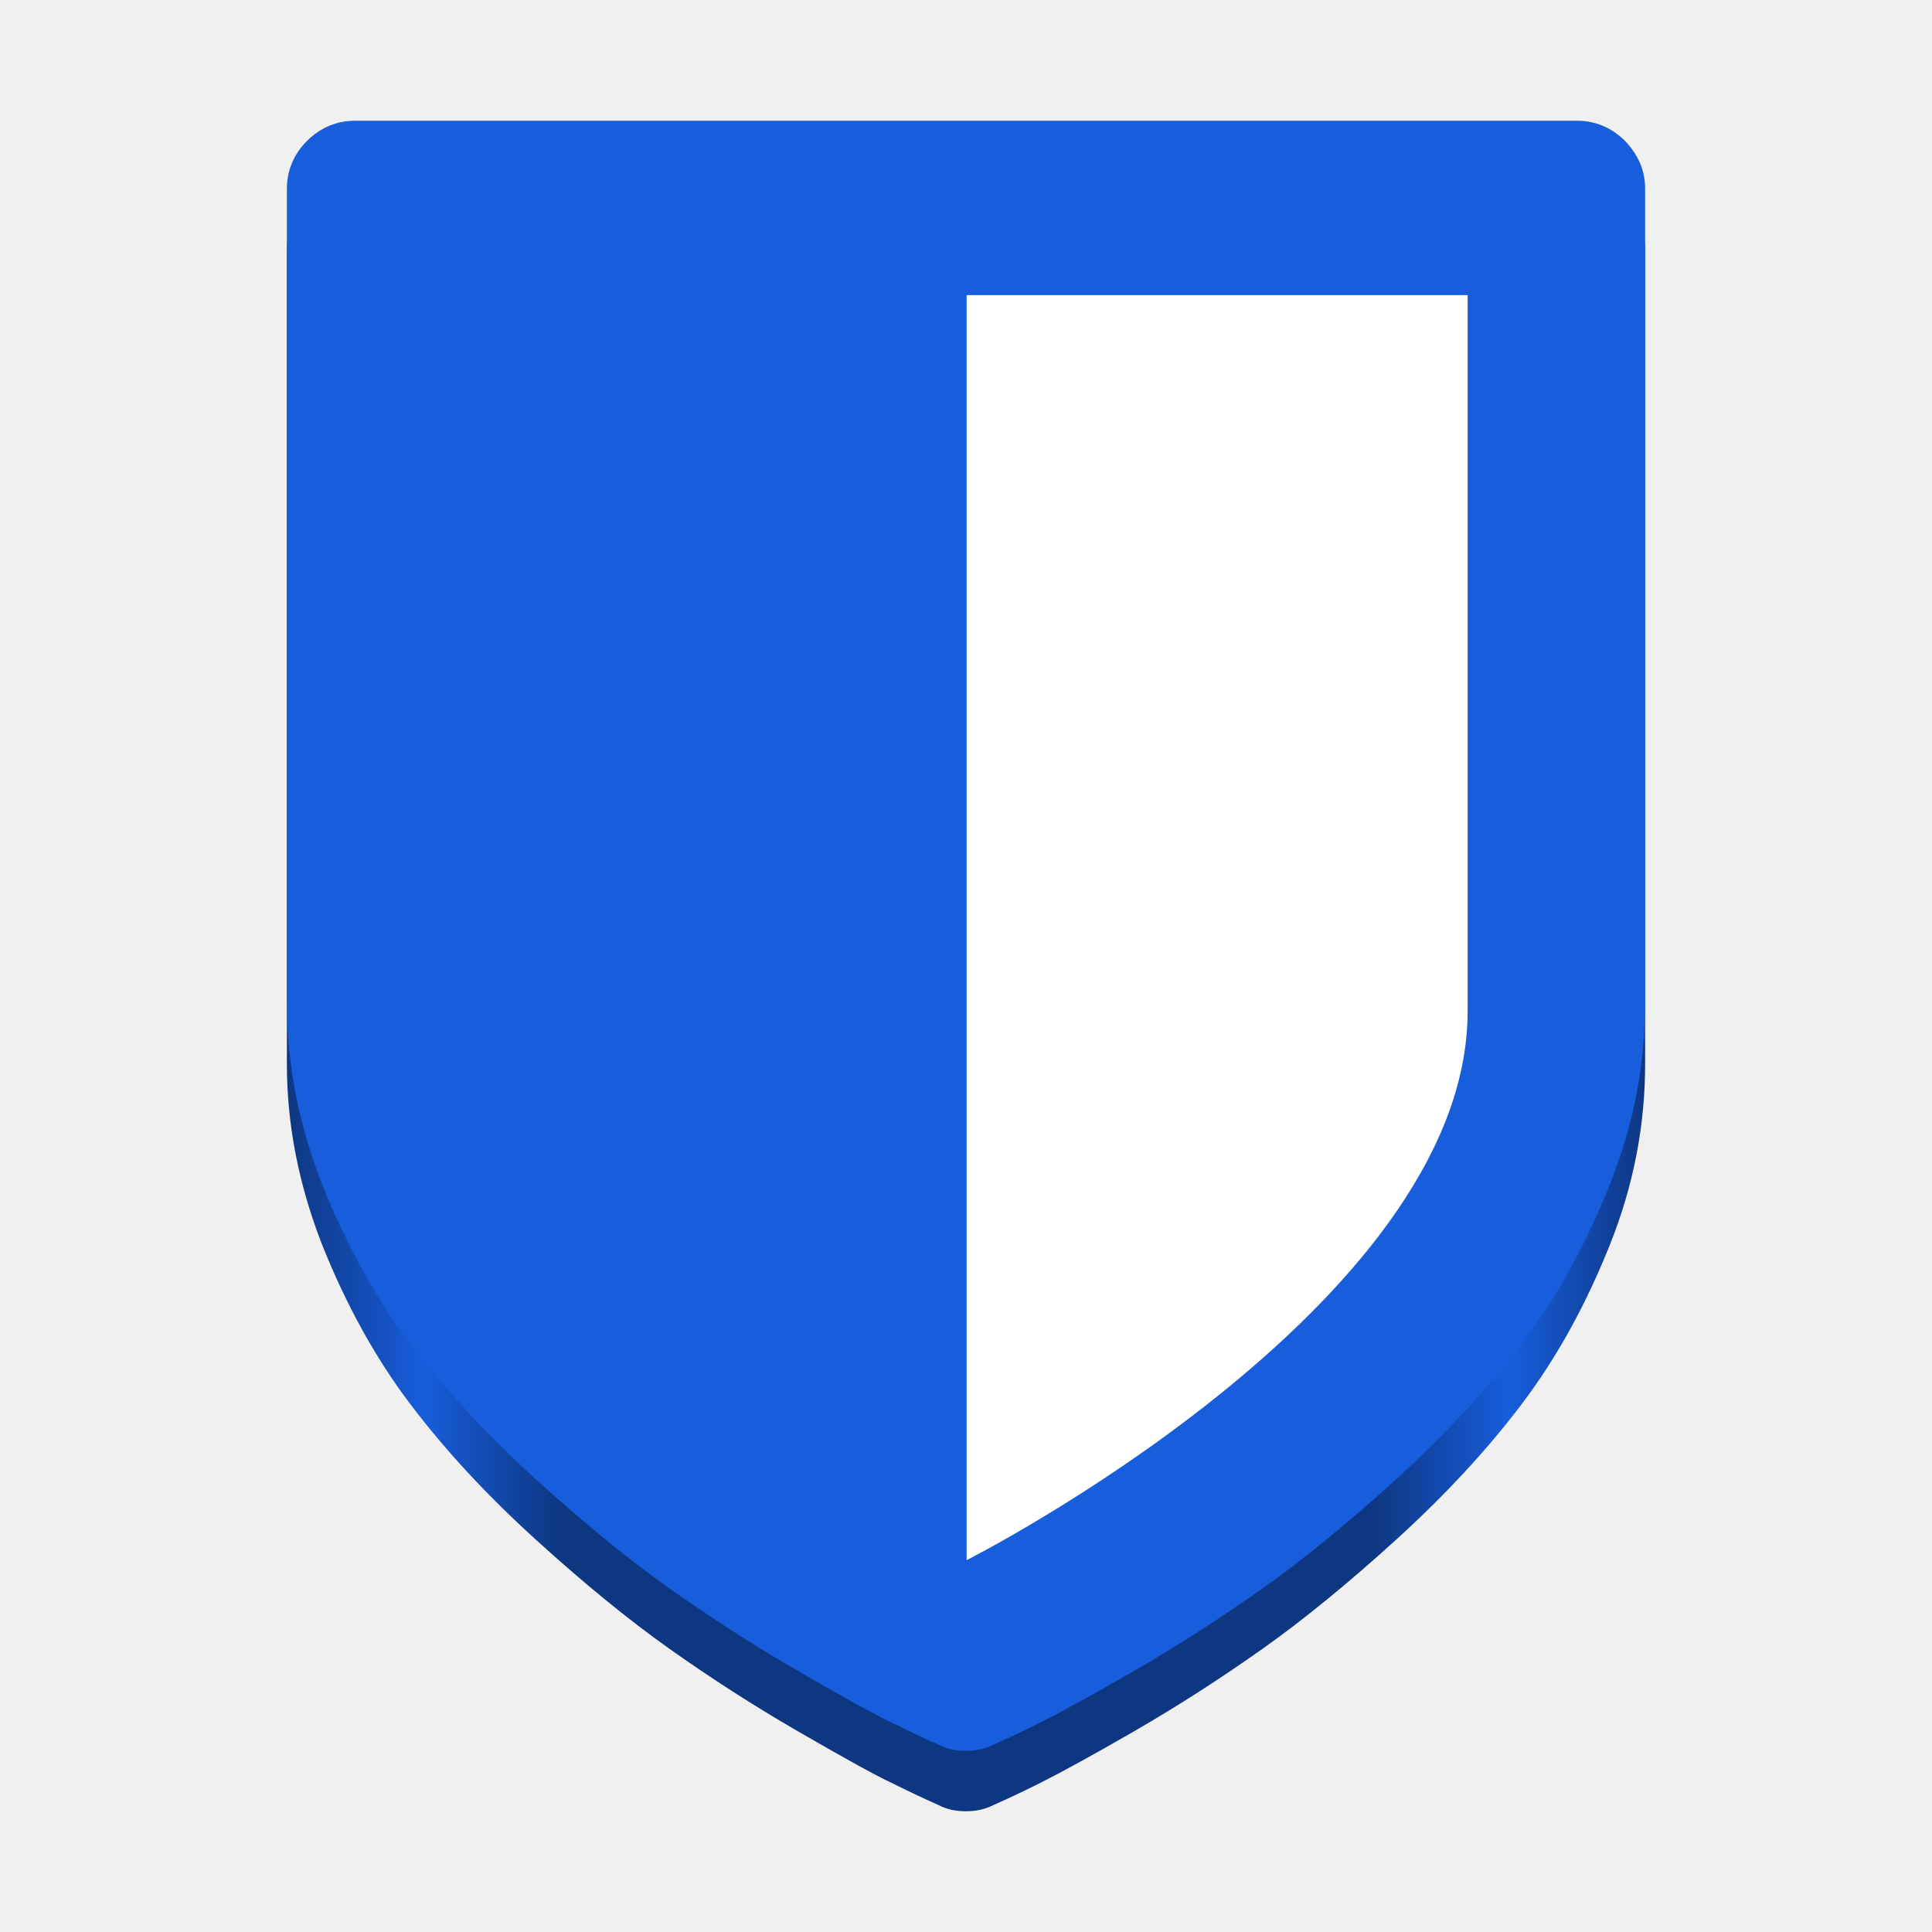
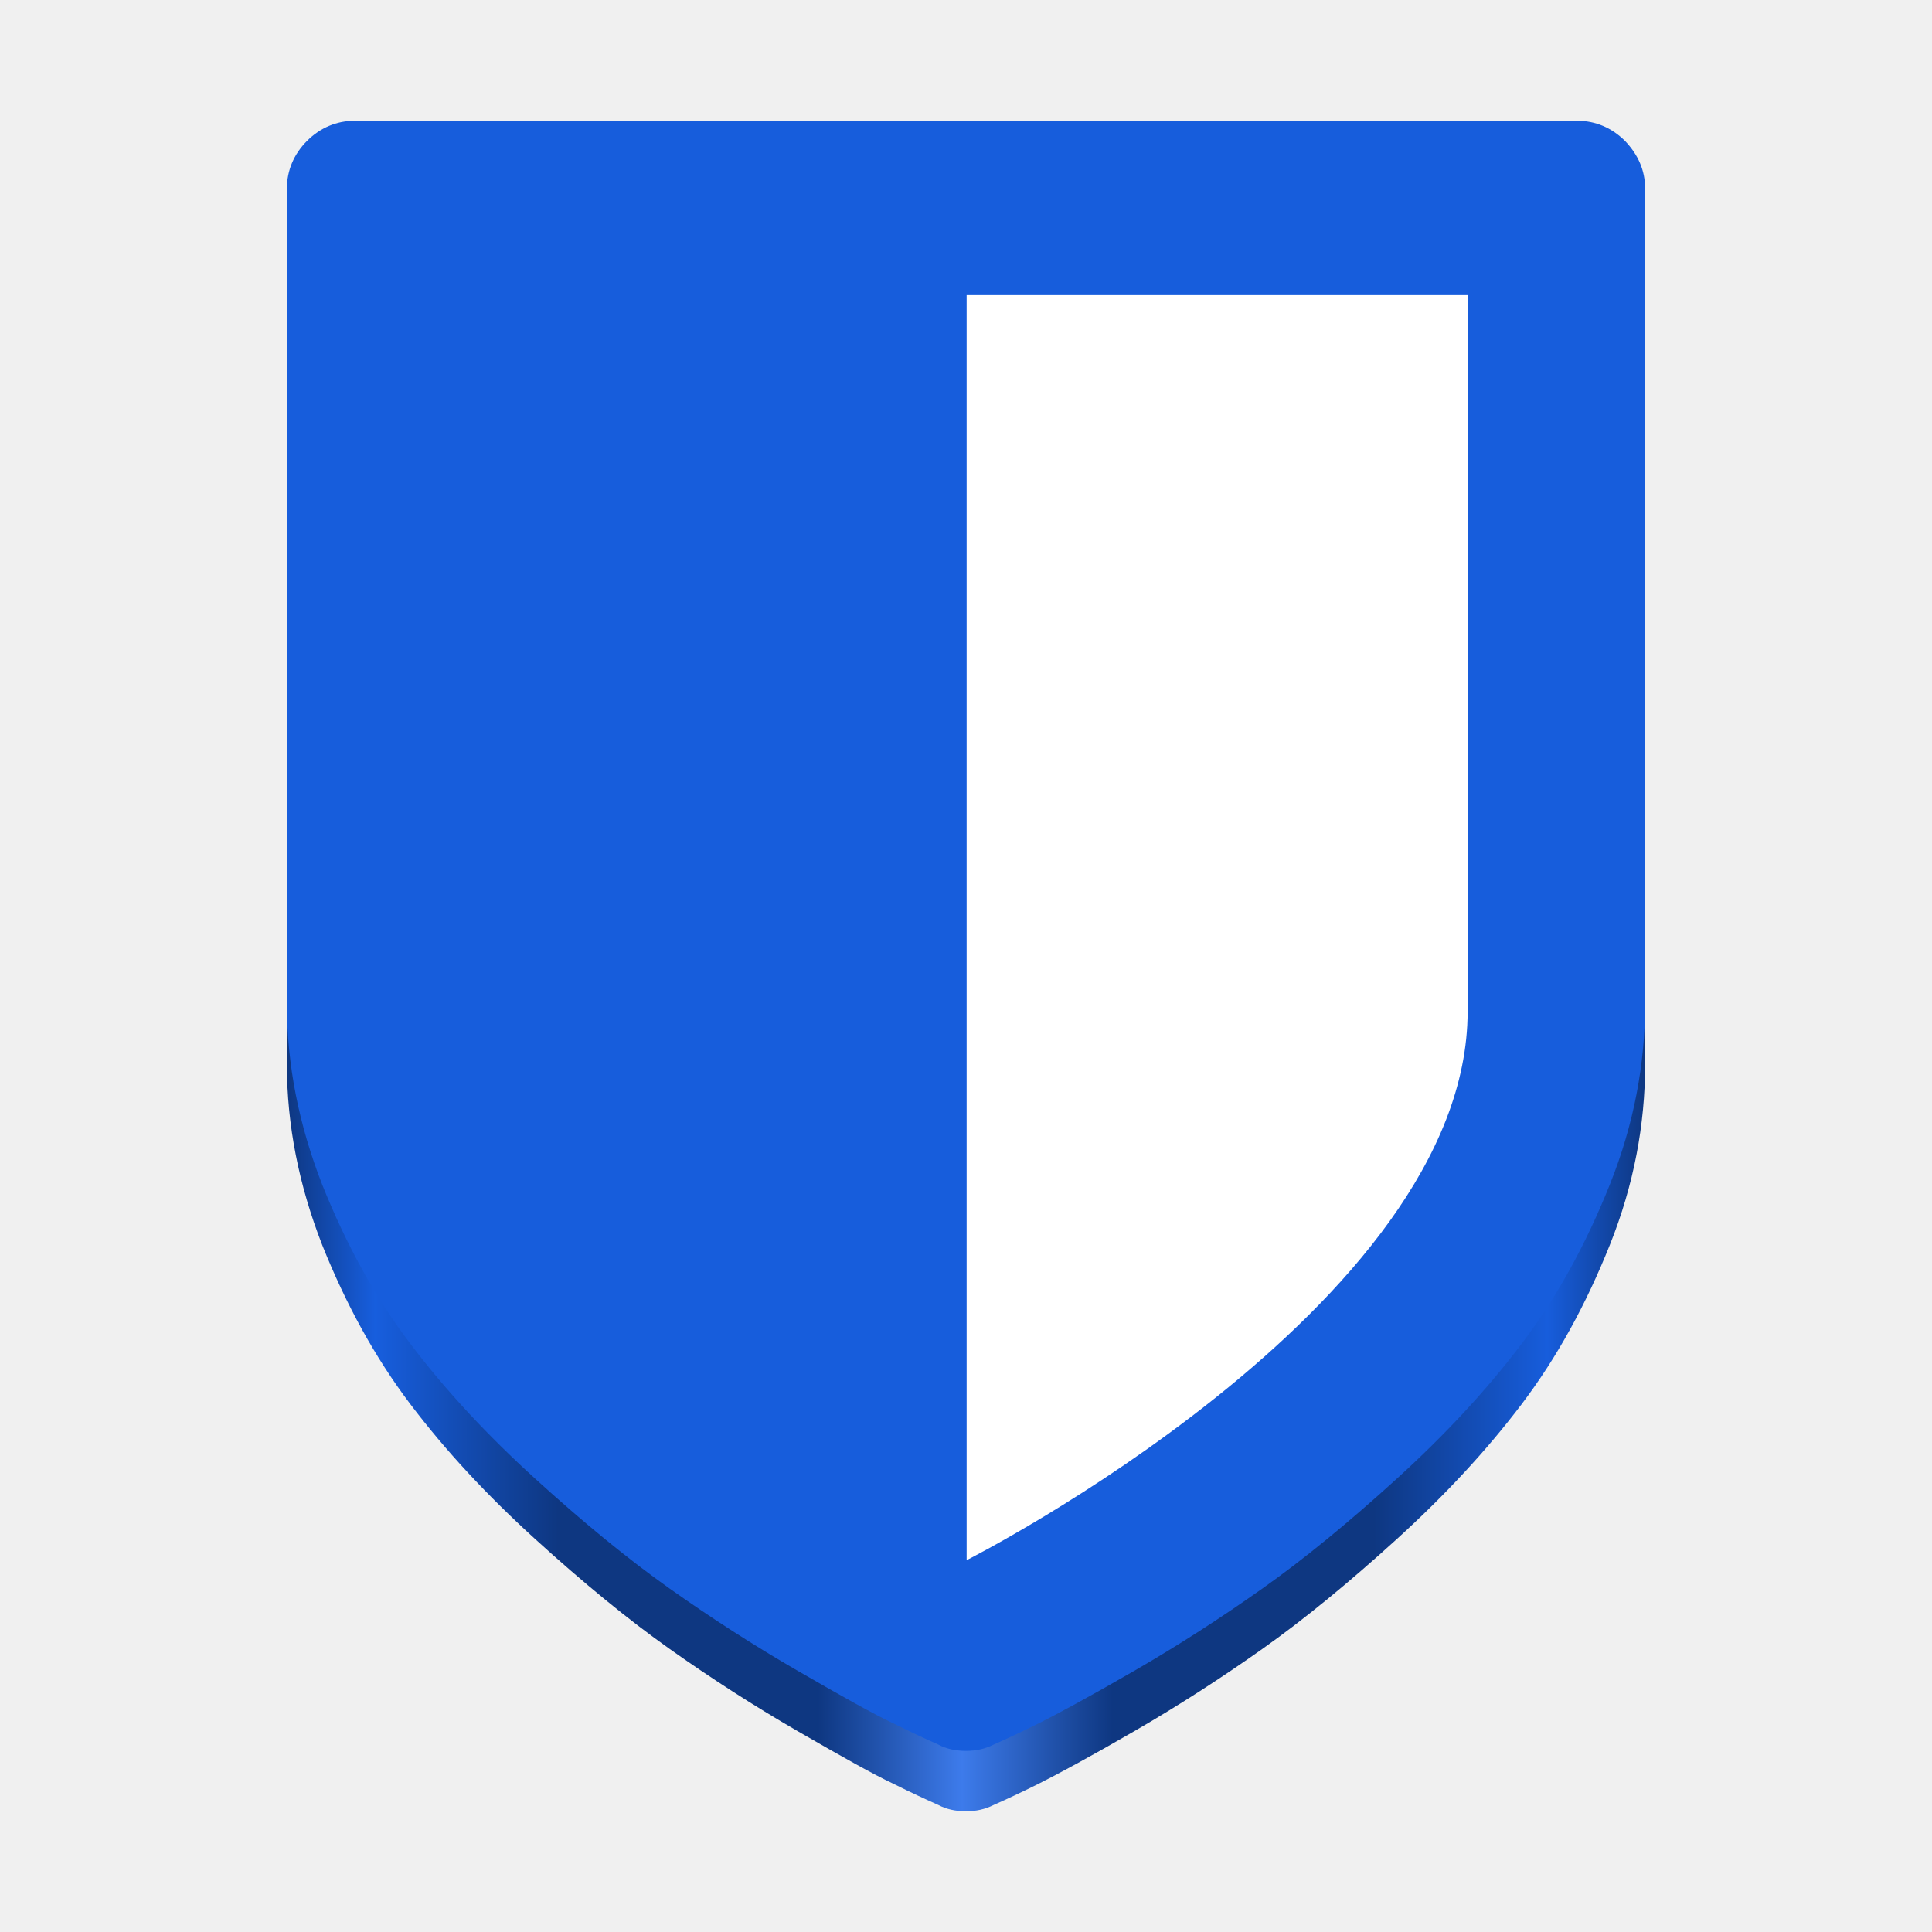
<svg xmlns="http://www.w3.org/2000/svg" xmlns:xlink="http://www.w3.org/1999/xlink" version="1.1" id="Layer_1" x="0px" y="0px" viewBox="0 0 128 128" xml:space="preserve" width="128" height="128">
  <defs id="defs9">
    <linearGradient id="linearGradient1017">
      <stop style="stop-color:#0e3781;stop-opacity:1;" offset="0" id="stop1013" />
-       <stop style="stop-color:#175ddc;stop-opacity:1;" offset="0.1" id="stop1021" />
+       <stop style="stop-color:#175ede;stop-opacity:1;" offset="0.065" id="stop1021" />
      <stop style="stop-color:#0e3781;stop-opacity:1;" offset="0.2" id="stop1023" />
+       <stop style="stop-color:#0e3781;stop-opacity:1;" offset="0.391" id="stop1" />
+       <stop style="stop-color:#3d7beb;stop-opacity:1;" offset="0.497" id="stop2" />
+       <stop style="stop-color:#0e3781;stop-opacity:1;" offset="0.608" id="stop3" />
      <stop style="stop-color:#0e3781;stop-opacity:1;" offset="0.8" id="stop1025" />
-       <stop style="stop-color:#175ddc;stop-opacity:1;" offset="0.9" id="stop1027" />
+       <stop style="stop-color:#175ddc;stop-opacity:1;" offset="0.928" id="stop1027" />
      <stop style="stop-color:#0e3781;stop-opacity:1;" offset="1" id="stop1015" />
    </linearGradient>
    <linearGradient xlink:href="#linearGradient1017" id="linearGradient1019" x1="19.007" y1="66" x2="108.993" y2="66" gradientUnits="userSpaceOnUse" />
  </defs>
  <style type="text/css" id="style2">
	.st0{fill:#175ddc;}
</style>
  <path class="st0" d="m 107.659,13.334 c -0.876,-0.876 -1.96,-1.334 -3.169,-1.334 H 23.51 c -1.209,0 -2.293,0.459 -3.169,1.334 -0.876,0.876 -1.334,1.96 -1.334,3.169 v 54 c 0,4.045 0.792,8.006 2.335,11.968 1.585,3.961 3.503,7.464 5.838,10.55 2.335,3.086 5.087,6.046 8.298,8.965 3.211,2.919 6.171,5.337 8.882,7.256 2.71,1.918 5.546,3.753 8.507,5.463 2.961,1.71 5.046,2.877 6.297,3.461 1.251,0.625 2.252,1.084 3.002,1.418 C 62.707,119.875 63.333,120 64,120 c 0.667,0 1.251,-0.125 1.835,-0.417 0.751,-0.334 1.751,-0.792 3.002,-1.418 1.251,-0.625 3.336,-1.751 6.297,-3.461 2.961,-1.71 5.796,-3.544 8.507,-5.463 2.71,-1.918 5.671,-4.337 8.882,-7.256 3.211,-2.919 5.963,-5.88 8.298,-8.965 2.335,-3.086 4.253,-6.588 5.838,-10.55 1.585,-3.961 2.335,-7.964 2.335,-11.968 V 16.503 c 0,-1.209 -0.459,-2.252 -1.334,-3.169 z M 97.234,71.004 c 0,19.557 -33.192,36.361 -33.192,36.361 V 23.551 h 33.192 z" id="path4-3" style="fill:url(#linearGradient1019);fill-opacity:1;stroke-width:0.417" />
  <path class="st0" d="m 101.891,16.292 c -0.76,-0.76 -1.701,-1.158 -2.75,-1.158 h -70.281 c -1.05,0 -1.99,0.398 -2.75,1.158 -0.76,0.76 -1.158,1.701 -1.158,2.75 V 65.909 c 0,3.51 0.688,6.948 2.027,10.387 1.375,3.438 3.04,6.478 5.067,9.156 2.027,2.678 4.415,5.248 7.202,7.781 2.787,2.533 5.356,4.632 7.708,6.297 2.352,1.665 4.813,3.257 7.383,4.741 2.569,1.484 4.379,2.497 5.465,3.004 1.086,0.543 1.954,0.941 2.606,1.23 0.47,0.253 1.013,0.362 1.592,0.362 0.579,0 1.086,-0.109 1.592,-0.362 0.651,-0.29 1.52,-0.688 2.606,-1.23 1.086,-0.543 2.895,-1.52 5.465,-3.004 2.569,-1.484 5.03,-3.076 7.383,-4.741 2.352,-1.665 4.922,-3.764 7.708,-6.297 2.787,-2.533 5.175,-5.103 7.202,-7.781 2.027,-2.678 3.691,-5.718 5.067,-9.156 1.375,-3.438 2.027,-6.912 2.027,-10.387 V 19.043 c 0,-1.05 -0.398,-1.954 -1.158,-2.75 z" id="path4-6" style="fill:#ffffff;stroke-width:0.362" />
  <path class="st0" d="M 107.659,9.334 C 106.783,8.459 105.699,8 104.49,8 H 23.51 c -1.209,0 -2.293,0.459 -3.169,1.334 -0.876,0.876 -1.334,1.96 -1.334,3.169 v 54 c 0,4.045 0.792,8.006 2.335,11.968 1.585,3.961 3.503,7.464 5.838,10.55 2.335,3.086 5.087,6.046 8.298,8.965 3.211,2.919 6.171,5.337 8.882,7.256 2.71,1.918 5.546,3.753 8.507,5.463 2.961,1.71 5.046,2.877 6.297,3.461 1.251,0.625 2.252,1.084 3.002,1.418 C 62.707,115.875 63.333,116 64,116 c 0.667,0 1.251,-0.125 1.835,-0.417 0.751,-0.334 1.751,-0.792 3.002,-1.418 1.251,-0.625 3.336,-1.751 6.297,-3.461 2.961,-1.71 5.796,-3.544 8.507,-5.463 2.71,-1.918 5.671,-4.337 8.882,-7.256 3.211,-2.919 5.963,-5.88 8.298,-8.965 2.335,-3.086 4.253,-6.588 5.838,-10.55 1.585,-3.961 2.335,-7.964 2.335,-11.968 v -54 c 0,-1.209 -0.459,-2.252 -1.334,-3.169 z M 97.234,67.004 c 0,19.557 -33.192,36.361 -33.192,36.361 V 19.551 h 33.192 z" id="path4" style="stroke-width:0.417" />
</svg>
